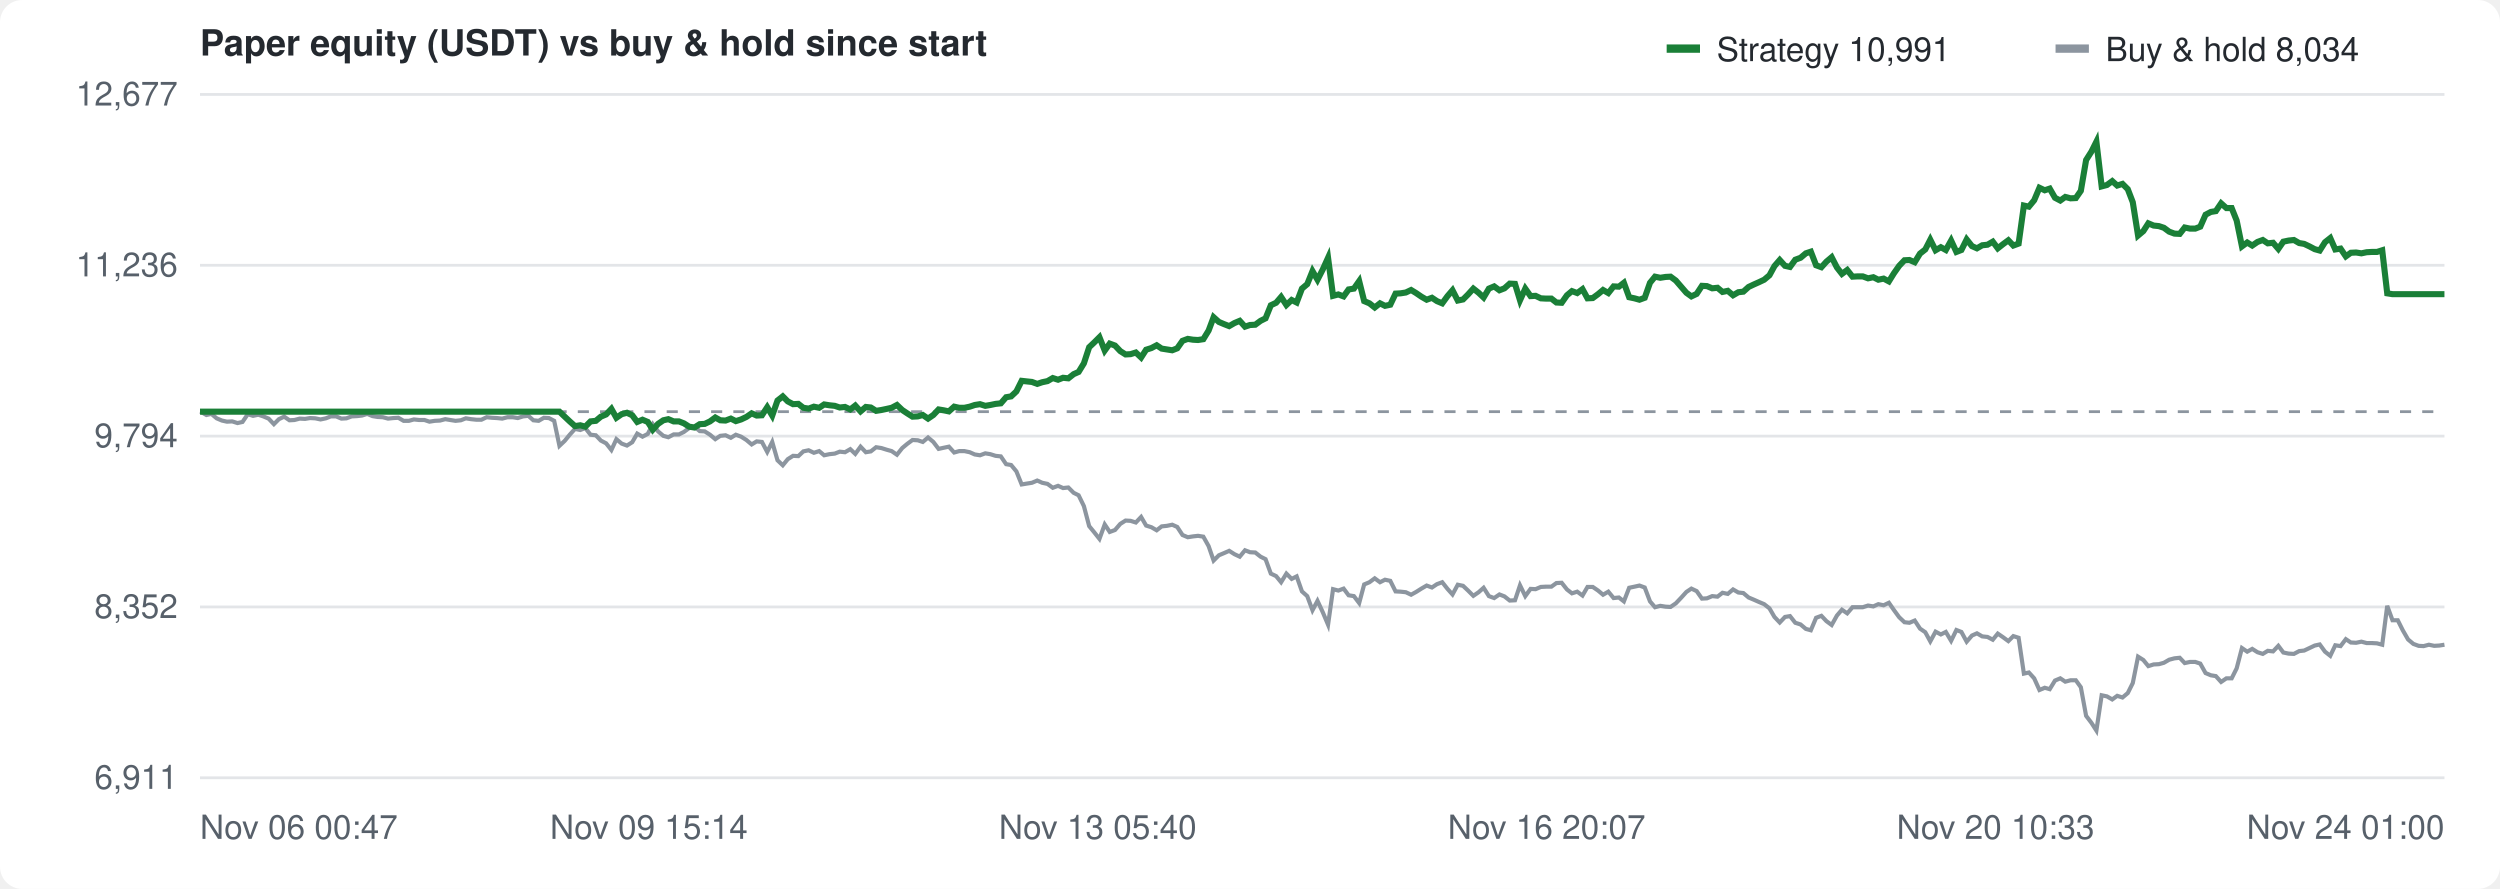
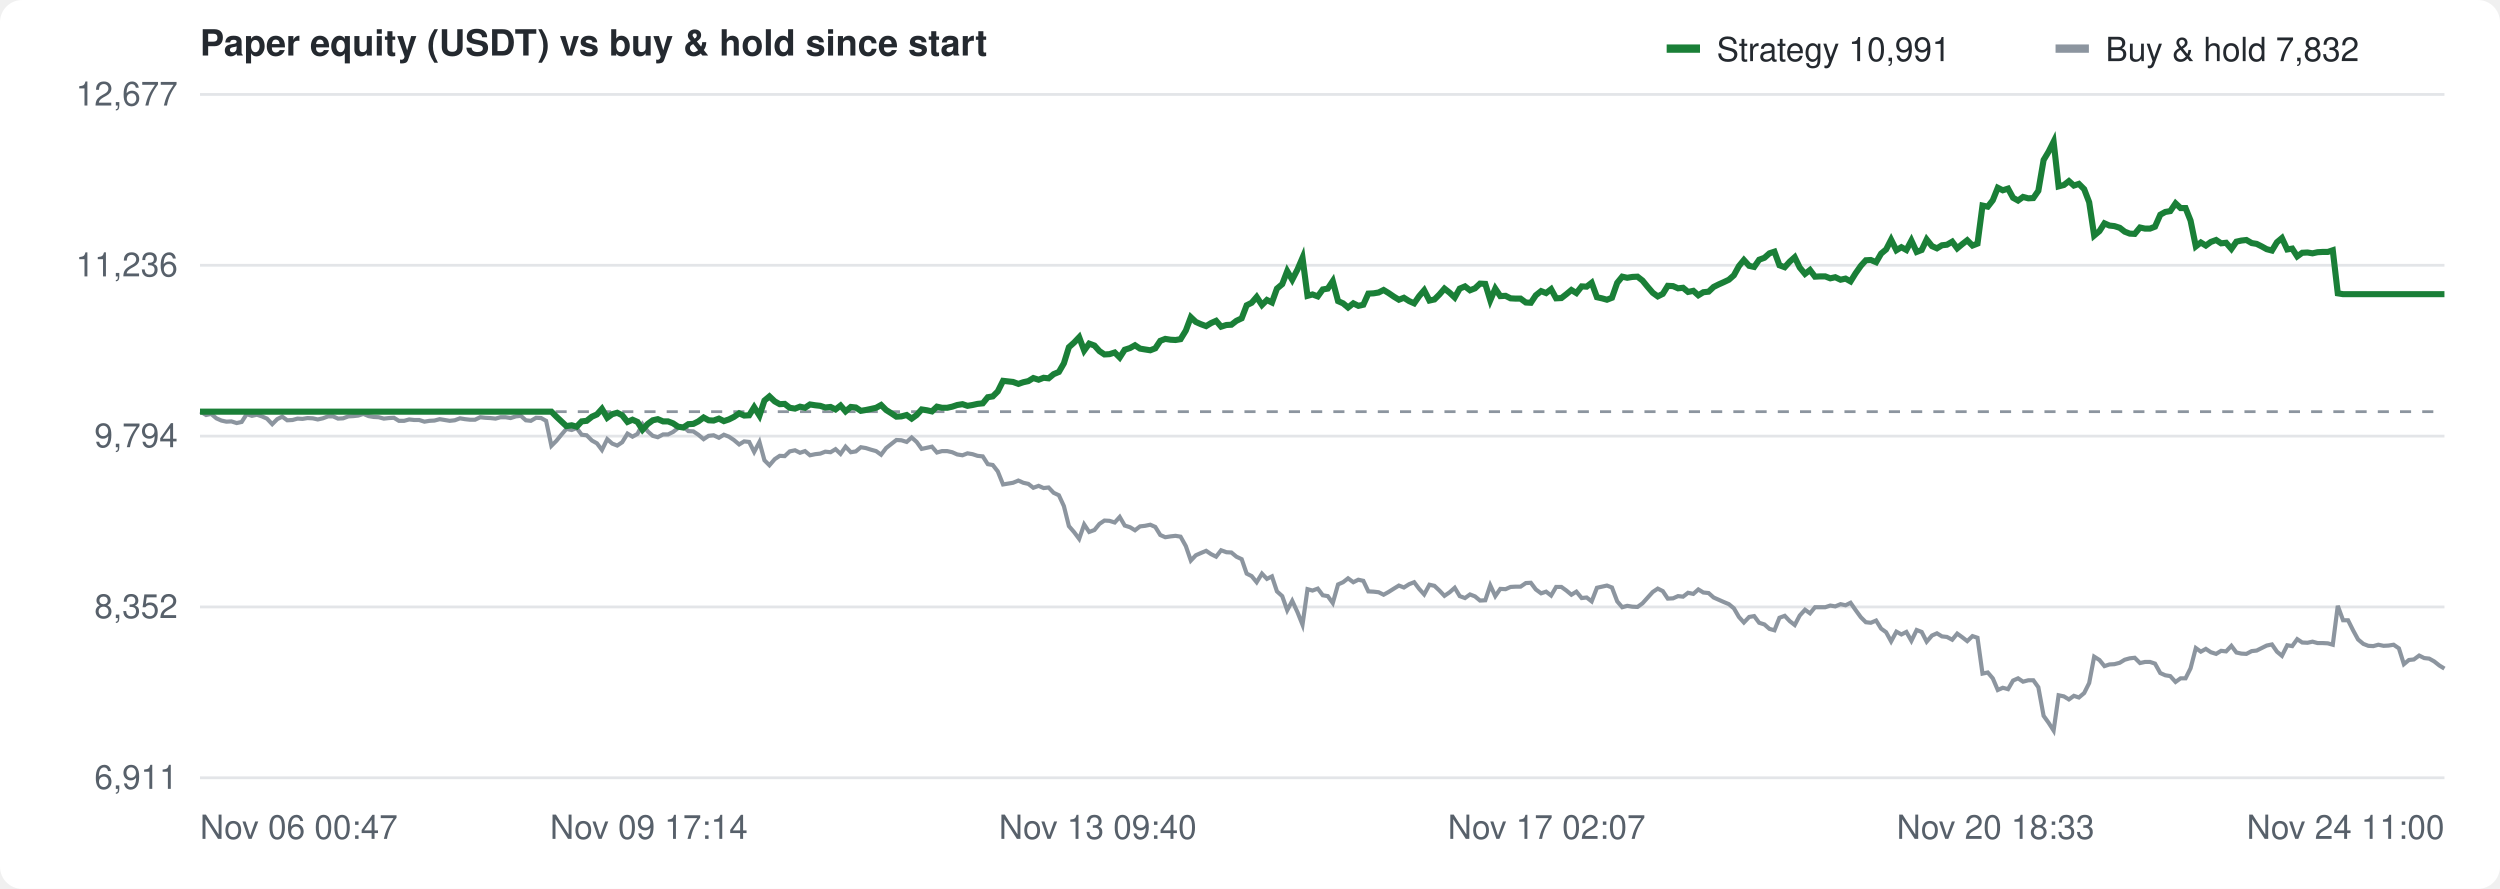
<svg xmlns="http://www.w3.org/2000/svg" width="900" height="320" viewBox="0 0 900 320" font-family="-apple-system,Segoe UI,Helvetica,Arial,sans-serif" font-size="12" fill="#57606a">
  <rect width="100%" height="100%" fill="#ffffff" rx="8" />
  <text x="72" y="20" font-size="13" font-weight="600" fill="#24292f">Paper equity (USDT) vs buy &amp; hold since start</text>
  <g transform="translate(600,10)">
    <rect width="12" height="3" y="6" fill="#1a7f37" />
    <text x="18" y="12" fill="#24292f">Strategy 10,991</text>
    <rect x="140" width="12" height="3" y="6" fill="#8c959f" />
-     <text x="158" y="12" fill="#24292f">Buy &amp; hold 8,034</text>
+     <text x="158" y="12" fill="#24292f">Buy &amp; hold 7,832</text>
  </g>
  <line x1="72" y1="280.0" x2="880" y2="280.0" stroke="#e3e5e8" />
  <text x="64" y="284.0" text-anchor="end">6,911</text>
  <line x1="72" y1="218.5" x2="880" y2="218.5" stroke="#e3e5e8" />
  <text x="64" y="222.5" text-anchor="end">8,352</text>
  <line x1="72" y1="157.0" x2="880" y2="157.0" stroke="#e3e5e8" />
  <text x="64" y="161.0" text-anchor="end">9,794</text>
  <line x1="72" y1="95.5" x2="880" y2="95.5" stroke="#e3e5e8" />
  <text x="64" y="99.5" text-anchor="end">11,236</text>
  <line x1="72" y1="34.0" x2="880" y2="34.0" stroke="#e3e5e8" />
  <text x="64" y="38.0" text-anchor="end">12,677</text>
  <text x="72.0" y="302" text-anchor="start">Nov 06 00:47</text>
-   <text x="233.6" y="302" text-anchor="middle">Nov 09 15:14</text>
-   <text x="395.2" y="302" text-anchor="middle">Nov 13 05:40</text>
-   <text x="556.8" y="302" text-anchor="middle">Nov 16 20:07</text>
-   <text x="718.4" y="302" text-anchor="middle">Nov 20 10:33</text>
-   <text x="880.0" y="302" text-anchor="end">Nov 24 01:00</text>
+   <text x="233.6" y="302" text-anchor="middle">Nov 09 17:14</text>
+   <text x="395.2" y="302" text-anchor="middle">Nov 13 09:40</text>
+   <text x="556.8" y="302" text-anchor="middle">Nov 17 02:07</text>
+   <text x="718.4" y="302" text-anchor="middle">Nov 20 18:33</text>
+   <text x="880.0" y="302" text-anchor="end">Nov 24 11:00</text>
  <line x1="72" y1="148.2" x2="880" y2="148.2" stroke="#8c959f" stroke-dasharray="4 4" />
-   <path d="M72.0,148.2 L72.4,148.3 L74.3,149.4 L76.1,149.0 L78.0,150.6 L79.9,151.4 L81.7,151.8 L83.6,151.7 L85.5,152.3 L87.3,151.9 L89.2,149.1 L91.1,149.7 L93.0,149.3 L94.8,149.9 L96.7,150.7 L98.6,152.7 L100.4,150.9 L102.3,150.0 L104.2,151.3 L106.0,151.2 L107.9,150.7 L109.8,150.8 L111.6,150.5 L113.5,150.6 L115.4,151.0 L117.3,150.6 L119.1,149.9 L121.0,149.9 L122.9,150.7 L124.7,150.6 L126.6,149.9 L128.5,149.8 L130.3,149.6 L132.2,149.0 L134.1,149.8 L135.9,150.1 L137.8,150.2 L139.7,150.7 L141.6,150.5 L143.4,150.4 L145.3,151.5 L147.2,151.5 L149.0,151.0 L150.9,151.2 L152.8,151.2 L154.6,151.8 L156.5,151.5 L158.4,151.4 L160.3,150.9 L162.1,151.2 L164.0,151.5 L165.9,151.3 L167.7,150.6 L169.6,150.9 L171.5,151.1 L173.3,151.1 L175.2,150.2 L177.1,150.4 L178.9,150.5 L180.8,150.7 L182.7,150.2 L184.6,150.2 L186.4,150.5 L188.3,149.9 L190.2,149.7 L192.0,151.3 L193.9,151.5 L195.8,150.4 L197.6,150.5 L199.5,151.5 L201.4,160.5 L203.3,158.7 L205.1,156.5 L207.0,154.4 L208.9,154.8 L210.7,154.1 L212.6,156.5 L214.5,156.7 L216.3,158.6 L218.2,159.6 L220.1,162.0 L221.9,158.1 L223.8,159.7 L225.7,160.4 L227.6,159.2 L229.4,156.1 L231.3,157.2 L233.2,156.2 L235.0,152.7 L236.9,155.3 L238.8,156.9 L240.6,157.4 L242.5,156.4 L244.4,156.4 L246.2,155.5 L248.1,154.1 L250.0,153.6 L251.9,155.2 L253.7,155.3 L255.6,156.5 L257.5,158.1 L259.3,156.9 L261.2,156.7 L263.1,157.6 L264.9,156.5 L266.8,157.2 L268.7,158.4 L270.6,160.0 L272.4,158.9 L274.3,159.1 L276.2,162.7 L278.0,159.1 L279.9,165.7 L281.8,167.5 L283.6,165.3 L285.5,164.1 L287.4,164.2 L289.2,162.5 L291.1,162.1 L293.0,163.0 L294.9,162.4 L296.7,163.9 L298.6,163.5 L300.5,163.3 L302.3,162.6 L304.2,162.8 L306.1,161.7 L307.9,163.4 L309.8,160.8 L311.7,162.8 L313.5,162.5 L315.4,161.0 L317.3,161.3 L319.2,161.9 L321.0,162.4 L322.9,163.7 L324.8,161.3 L326.6,159.8 L328.5,158.4 L330.4,158.5 L332.2,159.1 L334.1,157.5 L336.0,159.1 L337.9,161.6 L339.7,161.2 L341.6,160.8 L343.5,162.9 L345.3,162.4 L347.2,162.4 L349.1,162.8 L350.9,163.6 L352.8,163.9 L354.7,163.2 L356.5,163.5 L358.4,164.1 L360.3,164.3 L362.2,167.1 L364.0,167.4 L365.9,169.7 L367.8,174.4 L369.6,174.1 L371.5,173.8 L373.4,173.0 L375.2,173.8 L377.1,174.2 L379.0,175.6 L380.9,174.9 L382.7,175.7 L384.6,175.5 L386.5,177.4 L388.3,178.3 L390.2,182.2 L392.1,189.4 L393.9,191.6 L395.8,194.0 L397.7,188.8 L399.5,191.5 L401.4,190.8 L403.3,188.6 L405.2,187.4 L407.0,187.5 L408.9,188.1 L410.8,186.1 L412.6,189.2 L414.5,189.8 L416.4,190.9 L418.2,189.5 L420.1,189.3 L422.0,188.9 L423.8,189.7 L425.7,192.6 L427.6,193.4 L429.5,193.1 L431.3,192.9 L433.2,193.2 L435.1,196.6 L436.9,201.8 L438.8,199.9 L440.7,199.1 L442.5,198.3 L444.4,199.5 L446.3,200.4 L448.2,198.1 L450.0,198.8 L451.9,198.9 L453.8,200.4 L455.6,201.3 L457.5,206.5 L459.4,207.4 L461.2,209.6 L463.1,206.5 L465.0,208.4 L466.8,207.5 L468.7,212.9 L470.6,214.6 L472.5,219.7 L474.3,216.3 L476.2,220.4 L478.1,224.9 L479.9,212.1 L481.8,212.6 L483.7,211.9 L485.5,214.3 L487.4,214.6 L489.3,217.1 L491.1,210.4 L493.0,209.6 L494.9,208.2 L496.8,209.6 L498.6,208.7 L500.5,209.1 L502.4,212.9 L504.2,213.0 L506.1,213.2 L508.0,214.1 L509.8,213.1 L511.7,211.9 L513.6,210.8 L515.5,211.5 L517.3,210.3 L519.2,209.6 L521.1,212.0 L522.9,214.0 L524.8,210.5 L526.7,210.9 L528.5,212.6 L530.4,214.5 L532.3,213.2 L534.1,211.6 L536.0,214.6 L537.9,215.3 L539.8,214.0 L541.6,214.7 L543.5,216.2 L545.4,216.1 L547.2,210.7 L549.1,214.6 L551.0,212.0 L552.8,212.1 L554.7,211.3 L556.6,211.2 L558.5,211.2 L560.3,209.9 L562.2,209.8 L564.1,212.2 L565.9,213.6 L567.8,213.0 L569.7,214.4 L571.5,211.3 L573.4,211.3 L575.3,212.6 L577.1,214.1 L579.0,213.0 L580.9,215.3 L582.8,215.1 L584.6,216.5 L586.5,211.6 L588.4,211.2 L590.2,210.8 L592.1,211.5 L594.0,216.5 L595.8,218.6 L597.7,218.1 L599.6,218.4 L601.4,218.5 L603.3,217.2 L605.2,215.2 L607.1,213.1 L608.9,211.9 L610.8,212.8 L612.7,215.5 L614.5,215.4 L616.4,214.6 L618.3,214.8 L620.1,213.4 L622.0,213.8 L623.9,212.2 L625.8,213.3 L627.6,213.5 L629.5,215.1 L631.4,215.9 L633.2,216.7 L635.1,217.5 L637.0,219.0 L638.8,222.1 L640.7,224.1 L642.6,222.1 L644.4,221.8 L646.3,224.2 L648.2,224.8 L650.1,226.4 L651.9,226.9 L653.8,222.4 L655.7,221.7 L657.5,223.6 L659.4,225.0 L661.3,221.6 L663.1,219.5 L665.0,220.8 L666.9,218.6 L668.7,218.6 L670.6,218.6 L672.5,218.0 L674.4,218.3 L676.2,217.5 L678.1,217.9 L680.0,217.0 L681.8,219.6 L683.7,222.2 L685.6,224.0 L687.4,224.2 L689.3,223.4 L691.2,226.3 L693.1,227.6 L694.9,230.9 L696.8,227.4 L698.7,228.4 L700.5,227.5 L702.4,230.7 L704.3,226.8 L706.1,227.5 L708.0,231.0 L709.9,228.8 L711.7,228.0 L713.6,229.1 L715.5,229.3 L717.4,230.3 L719.2,228.1 L721.1,229.4 L723.0,230.8 L724.8,229.0 L726.7,229.6 L728.6,242.5 L730.4,242.1 L732.3,244.2 L734.2,248.4 L736.1,247.6 L737.9,248.1 L739.8,245.0 L741.7,244.2 L743.5,245.4 L745.4,244.9 L747.3,244.9 L749.1,247.4 L751.0,257.7 L752.9,260.2 L754.7,263.0 L756.6,250.3 L758.5,250.7 L760.4,251.8 L762.2,250.5 L764.1,251.1 L766.0,249.5 L767.8,245.9 L769.7,236.4 L771.6,237.6 L773.4,239.8 L775.3,239.2 L777.2,239.1 L779.0,238.6 L780.9,237.5 L782.8,237.0 L784.7,236.8 L786.5,238.7 L788.4,238.3 L790.3,238.3 L792.1,238.9 L794.0,242.3 L795.9,243.1 L797.7,243.4 L799.6,245.5 L801.5,244.2 L803.4,244.2 L805.2,240.6 L807.1,233.3 L809.0,234.6 L810.8,233.6 L812.7,234.8 L814.6,235.4 L816.4,234.3 L818.3,234.5 L820.2,232.5 L822.0,234.9 L823.9,235.3 L825.8,235.4 L827.7,234.4 L829.5,234.2 L831.4,233.3 L833.3,232.4 L835.1,232.0 L837.0,234.6 L838.9,236.1 L840.7,232.3 L842.6,232.6 L844.5,230.1 L846.3,231.3 L848.2,231.4 L850.1,231.0 L852.0,231.5 L853.8,231.5 L855.7,231.6 L857.6,232.1 L859.4,218.1 L861.3,223.3 L863.2,223.3 L865.0,226.9 L866.9,230.2 L868.8,231.8 L870.7,232.5 L872.5,232.6 L874.4,232.1 L876.3,232.5 L878.1,232.4 L880.0,232.1" fill="none" stroke="#8c959f" stroke-width="1.5" />
-   <path d="M72.0,148.2 L72.4,148.2 L74.3,148.2 L76.1,148.2 L78.0,148.2 L79.9,148.2 L81.7,148.2 L83.6,148.2 L85.5,148.2 L87.3,148.2 L89.2,148.2 L91.1,148.2 L93.0,148.2 L94.8,148.2 L96.7,148.2 L98.6,148.2 L100.4,148.2 L102.3,148.2 L104.2,148.2 L106.0,148.2 L107.9,148.2 L109.8,148.2 L111.6,148.2 L113.5,148.2 L115.4,148.2 L117.3,148.2 L119.1,148.2 L121.0,148.2 L122.9,148.2 L124.7,148.2 L126.6,148.2 L128.5,148.2 L130.3,148.2 L132.2,148.2 L134.1,148.2 L135.9,148.2 L137.8,148.2 L139.7,148.2 L141.6,148.2 L143.4,148.2 L145.3,148.2 L147.2,148.2 L149.0,148.2 L150.9,148.2 L152.8,148.2 L154.6,148.2 L156.5,148.2 L158.4,148.2 L160.3,148.2 L162.1,148.2 L164.0,148.2 L165.9,148.2 L167.7,148.2 L169.6,148.2 L171.5,148.2 L173.3,148.2 L175.2,148.2 L177.1,148.2 L178.9,148.2 L180.8,148.2 L182.7,148.2 L184.6,148.2 L186.4,148.2 L188.3,148.2 L190.2,148.2 L192.0,148.2 L193.9,148.2 L195.8,148.2 L197.6,148.2 L199.5,148.2 L201.4,148.2 L203.3,150.0 L205.1,151.7 L207.0,153.4 L208.9,153.1 L210.7,153.6 L212.6,151.7 L214.5,151.5 L216.3,150.0 L218.2,149.2 L220.1,147.2 L221.9,150.4 L223.8,149.1 L225.7,148.6 L227.6,149.5 L229.4,151.9 L231.3,151.1 L233.2,151.9 L235.0,154.7 L236.9,152.6 L238.8,151.3 L240.6,150.9 L242.5,151.7 L244.4,151.7 L246.2,152.4 L248.1,153.6 L250.0,153.9 L251.9,152.7 L253.7,152.6 L255.6,151.7 L257.5,150.3 L259.3,151.3 L261.2,151.4 L263.1,150.7 L264.9,151.6 L266.8,151.0 L268.7,150.1 L270.6,148.8 L272.4,149.6 L274.3,149.5 L276.2,146.6 L278.0,149.6 L279.9,144.2 L281.8,142.7 L283.6,144.5 L285.5,145.5 L287.4,145.4 L289.2,146.8 L291.1,147.1 L293.0,146.4 L294.9,146.8 L296.7,145.6 L298.6,145.9 L300.5,146.1 L302.3,146.7 L304.2,146.5 L306.1,147.4 L307.9,146.0 L309.8,148.1 L311.7,146.5 L313.5,146.7 L315.4,147.9 L317.3,147.6 L319.2,147.2 L321.0,146.8 L322.9,145.8 L324.8,147.6 L326.6,148.8 L328.5,150.0 L330.4,149.9 L332.2,149.4 L334.1,150.7 L336.0,149.4 L337.9,147.4 L339.7,147.7 L341.6,148.1 L343.5,146.4 L345.3,146.8 L347.2,146.8 L349.1,146.4 L350.9,145.8 L352.8,145.5 L354.7,146.1 L356.5,145.8 L358.4,145.4 L360.3,145.2 L362.2,143.0 L364.0,142.7 L365.9,140.9 L367.8,137.1 L369.6,137.3 L371.5,137.5 L373.4,138.2 L375.2,137.6 L377.1,137.2 L379.0,136.1 L380.9,136.7 L382.7,136.0 L384.6,136.2 L386.5,134.7 L388.3,133.9 L390.2,130.8 L392.1,125.0 L393.9,123.3 L395.8,121.4 L397.7,126.2 L399.5,123.7 L401.4,124.4 L403.3,126.4 L405.2,127.6 L407.0,127.5 L408.9,126.9 L410.8,128.7 L412.6,125.9 L414.5,125.3 L416.4,124.3 L418.2,125.5 L420.1,125.8 L422.0,126.1 L423.8,125.4 L425.7,122.7 L427.6,122.0 L429.5,122.3 L431.3,122.4 L433.2,122.1 L435.1,119.0 L436.9,114.2 L438.8,115.9 L440.7,116.7 L442.5,117.4 L444.4,116.3 L446.3,115.5 L448.2,117.6 L450.0,117.0 L451.9,116.9 L453.8,115.5 L455.6,114.6 L457.5,109.9 L459.4,109.0 L461.2,106.9 L463.1,109.8 L465.0,108.0 L466.8,108.9 L468.7,103.9 L470.6,102.3 L472.5,97.6 L474.3,100.7 L476.2,97.0 L478.1,92.8 L479.9,106.5 L481.8,106.0 L483.7,106.7 L485.5,104.2 L487.4,103.9 L489.3,101.2 L491.1,108.4 L493.0,109.2 L494.9,110.7 L496.8,109.2 L498.6,110.1 L500.5,109.7 L502.4,105.7 L504.2,105.6 L506.1,105.3 L508.0,104.4 L509.8,105.5 L511.7,106.8 L513.6,107.9 L515.5,107.2 L517.3,108.4 L519.2,109.2 L521.1,106.6 L522.9,104.5 L524.8,108.2 L526.7,107.8 L528.5,106.0 L530.4,103.9 L532.3,105.4 L534.1,107.1 L536.0,103.9 L537.9,103.1 L539.8,104.5 L541.6,103.8 L543.5,102.1 L545.4,102.2 L547.2,108.1 L549.1,103.9 L551.0,106.6 L552.8,106.5 L554.7,107.4 L556.6,107.5 L558.5,107.5 L560.3,108.9 L562.2,109.0 L564.1,106.3 L565.9,104.8 L567.8,105.5 L569.7,104.1 L571.5,107.4 L573.4,107.3 L575.3,105.9 L577.1,104.4 L579.0,105.5 L580.9,103.1 L582.8,103.2 L584.6,101.8 L586.5,107.0 L588.4,107.4 L590.2,107.9 L592.1,107.2 L594.0,101.8 L595.8,99.6 L597.7,100.0 L599.6,99.7 L601.4,99.6 L603.3,101.0 L605.2,103.2 L607.1,105.4 L608.9,106.7 L610.8,105.8 L612.7,102.9 L614.5,103.0 L616.4,103.8 L618.3,103.6 L620.1,105.1 L622.0,104.7 L623.9,106.3 L625.8,105.2 L627.6,105.0 L629.5,103.3 L631.4,102.4 L633.2,101.6 L635.1,100.7 L637.0,99.1 L638.8,95.8 L640.7,93.6 L642.6,95.7 L644.4,96.1 L646.3,93.5 L648.2,92.8 L650.1,91.2 L651.9,90.6 L653.8,95.5 L655.7,96.2 L657.5,94.2 L659.4,92.6 L661.3,96.3 L663.1,98.6 L665.0,97.2 L666.9,99.6 L668.7,99.5 L670.6,99.5 L672.5,100.2 L674.4,99.8 L676.2,100.7 L678.1,100.3 L680.0,101.3 L681.8,98.4 L683.7,95.7 L685.6,93.7 L687.4,93.6 L689.3,94.4 L691.2,91.3 L693.1,89.8 L694.9,86.3 L696.8,90.1 L698.7,89.0 L700.5,90.0 L702.4,86.6 L704.3,90.7 L706.1,90.0 L708.0,86.2 L709.9,88.6 L711.7,89.4 L713.6,88.3 L715.5,88.1 L717.4,87.0 L719.2,89.4 L721.1,87.9 L723.0,86.5 L724.8,88.4 L726.7,87.7 L728.6,74.0 L730.4,74.4 L732.3,72.1 L734.2,67.6 L736.1,68.5 L737.9,67.9 L739.8,71.2 L741.7,72.2 L743.5,70.9 L745.4,71.4 L747.3,71.3 L749.1,68.7 L751.0,57.6 L752.9,54.6 L754.7,51.0 L756.6,67.1 L758.5,66.6 L760.4,65.2 L762.2,66.8 L764.1,66.2 L766.0,68.1 L767.8,72.8 L769.7,84.8 L771.6,83.2 L773.4,80.4 L775.3,81.2 L777.2,81.4 L779.0,82.0 L780.9,83.4 L782.8,84.1 L784.7,84.2 L786.5,81.9 L788.4,82.3 L790.3,82.3 L792.1,81.6 L794.0,77.3 L795.9,76.3 L797.7,76.0 L799.6,73.2 L801.5,74.9 L803.4,74.9 L805.2,79.4 L807.1,88.7 L809.0,87.3 L810.8,88.4 L812.7,87.1 L814.6,86.4 L816.4,87.6 L818.3,87.4 L820.2,89.6 L822.0,87.0 L823.9,86.6 L825.8,86.4 L827.7,87.5 L829.5,87.8 L831.4,88.7 L833.3,89.7 L835.1,90.2 L837.0,87.2 L838.9,85.7 L840.7,89.8 L842.6,89.5 L844.5,92.3 L846.3,91.0 L848.2,90.9 L850.1,91.2 L852.0,90.8 L853.8,90.7 L855.7,90.7 L857.6,90.1 L859.4,105.6 L861.3,105.9 L863.2,105.9 L865.0,105.9 L866.9,105.9 L868.8,105.9 L870.7,105.9 L872.5,105.9 L874.4,105.9 L876.3,105.9 L878.1,105.9 L880.0,105.9" fill="none" stroke="#1a7f37" stroke-width="2.2" />
+   <path d="M72.0,148.2 L72.4,148.3 L74.2,149.4 L76.0,149.0 L77.9,150.6 L79.7,151.4 L81.5,151.8 L83.3,151.7 L85.2,152.3 L87.0,151.9 L88.8,149.1 L90.7,149.7 L92.5,149.3 L94.3,149.9 L96.1,150.7 L98.0,152.7 L99.8,150.9 L101.6,150.0 L103.4,151.3 L105.3,151.2 L107.1,150.7 L108.9,150.8 L110.7,150.5 L112.6,150.6 L114.4,151.0 L116.2,150.6 L118.1,149.9 L119.9,149.9 L121.7,150.7 L123.5,150.6 L125.4,149.9 L127.2,149.8 L129.0,149.6 L130.8,149.0 L132.7,149.8 L134.5,150.1 L136.3,150.2 L138.2,150.7 L140.0,150.5 L141.8,150.4 L143.6,151.5 L145.5,151.5 L147.3,151.0 L149.1,151.2 L150.9,151.2 L152.8,151.8 L154.6,151.5 L156.4,151.4 L158.3,150.9 L160.1,151.2 L161.9,151.5 L163.7,151.3 L165.6,150.6 L167.4,150.9 L169.2,151.1 L171.0,151.1 L172.9,150.2 L174.7,150.4 L176.5,150.5 L178.4,150.7 L180.2,150.2 L182.0,150.2 L183.8,150.5 L185.7,149.9 L187.5,149.7 L189.3,151.3 L191.1,151.5 L193.0,150.4 L194.8,150.5 L196.6,151.5 L198.5,160.5 L200.3,158.7 L202.1,156.5 L203.9,154.4 L205.8,154.8 L207.6,154.1 L209.4,156.5 L211.2,156.7 L213.1,158.6 L214.9,159.6 L216.7,162.0 L218.6,158.1 L220.4,159.7 L222.2,160.4 L224.0,159.2 L225.9,156.1 L227.7,157.2 L229.5,156.2 L231.3,152.7 L233.2,155.3 L235.0,156.9 L236.8,157.4 L238.7,156.4 L240.5,156.4 L242.3,155.5 L244.1,154.1 L246.0,153.6 L247.8,155.2 L249.6,155.3 L251.4,156.5 L253.3,158.1 L255.1,156.9 L256.9,156.7 L258.8,157.6 L260.6,156.5 L262.4,157.2 L264.2,158.4 L266.1,160.0 L267.9,158.9 L269.7,159.1 L271.5,162.7 L273.4,159.1 L275.2,165.7 L277.0,167.5 L278.9,165.3 L280.7,164.1 L282.5,164.2 L284.3,162.5 L286.2,162.1 L288.0,163.0 L289.8,162.4 L291.6,163.9 L293.5,163.5 L295.3,163.3 L297.1,162.6 L299.0,162.8 L300.8,161.7 L302.6,163.4 L304.4,160.8 L306.3,162.8 L308.1,162.5 L309.9,161.0 L311.7,161.3 L313.6,161.9 L315.4,162.4 L317.2,163.7 L319.0,161.3 L320.9,159.8 L322.7,158.4 L324.5,158.5 L326.4,159.1 L328.2,157.5 L330.0,159.1 L331.8,161.6 L333.7,161.2 L335.5,160.8 L337.3,162.9 L339.1,162.4 L341.0,162.4 L342.8,162.8 L344.6,163.6 L346.5,163.9 L348.3,163.2 L350.1,163.5 L351.9,164.1 L353.8,164.3 L355.6,167.1 L357.4,167.4 L359.2,169.7 L361.1,174.4 L362.9,174.1 L364.7,173.8 L366.6,173.0 L368.4,173.8 L370.2,174.2 L372.0,175.6 L373.9,174.9 L375.7,175.7 L377.5,175.5 L379.3,177.4 L381.2,178.3 L383.0,182.2 L384.8,189.4 L386.7,191.6 L388.5,194.0 L390.3,188.8 L392.1,191.5 L394.0,190.8 L395.8,188.6 L397.6,187.4 L399.4,187.5 L401.3,188.1 L403.1,186.1 L404.9,189.2 L406.8,189.8 L408.6,190.9 L410.4,189.5 L412.2,189.3 L414.1,188.9 L415.9,189.7 L417.7,192.6 L419.5,193.4 L421.4,193.1 L423.2,192.9 L425.0,193.2 L426.9,196.6 L428.7,201.8 L430.5,199.9 L432.3,199.1 L434.2,198.3 L436.0,199.5 L437.8,200.4 L439.6,198.1 L441.5,198.8 L443.3,198.9 L445.1,200.4 L447.0,201.3 L448.8,206.5 L450.6,207.4 L452.4,209.6 L454.3,206.5 L456.1,208.4 L457.9,207.5 L459.7,212.9 L461.6,214.6 L463.4,219.7 L465.2,216.3 L467.1,220.4 L468.9,224.9 L470.7,212.1 L472.5,212.6 L474.4,211.9 L476.2,214.3 L478.0,214.6 L479.8,217.1 L481.7,210.4 L483.5,209.6 L485.3,208.2 L487.2,209.6 L489.0,208.7 L490.8,209.1 L492.6,212.9 L494.5,213.0 L496.3,213.2 L498.1,214.1 L499.9,213.1 L501.8,211.9 L503.6,210.8 L505.4,211.5 L507.3,210.3 L509.1,209.6 L510.9,212.0 L512.7,214.0 L514.6,210.5 L516.4,210.9 L518.2,212.6 L520.0,214.5 L521.9,213.2 L523.7,211.6 L525.5,214.6 L527.4,215.3 L529.2,214.0 L531.0,214.7 L532.8,216.2 L534.7,216.1 L536.5,210.7 L538.3,214.6 L540.1,212.0 L542.0,212.1 L543.8,211.3 L545.6,211.2 L547.4,211.2 L549.3,209.9 L551.1,209.8 L552.9,212.2 L554.8,213.6 L556.6,213.0 L558.4,214.4 L560.2,211.3 L562.1,211.3 L563.9,212.6 L565.7,214.1 L567.5,213.0 L569.4,215.3 L571.2,215.1 L573.0,216.5 L574.9,211.6 L576.7,211.2 L578.5,210.8 L580.3,211.5 L582.2,216.5 L584.0,218.6 L585.8,218.1 L587.6,218.4 L589.5,218.5 L591.3,217.2 L593.1,215.2 L595.0,213.1 L596.8,211.9 L598.6,212.8 L600.4,215.5 L602.3,215.4 L604.1,214.6 L605.9,214.8 L607.7,213.4 L609.6,213.8 L611.4,212.2 L613.2,213.3 L615.1,213.5 L616.9,215.1 L618.7,215.9 L620.5,216.7 L622.4,217.5 L624.2,219.0 L626.0,222.1 L627.8,224.1 L629.7,222.1 L631.5,221.8 L633.3,224.2 L635.2,224.8 L637.0,226.4 L638.8,226.9 L640.6,222.4 L642.5,221.7 L644.3,223.6 L646.1,225.0 L647.9,221.6 L649.8,219.5 L651.6,220.8 L653.4,218.6 L655.3,218.6 L657.1,218.6 L658.9,218.0 L660.7,218.3 L662.6,217.5 L664.4,217.9 L666.2,217.0 L668.0,219.6 L669.9,222.2 L671.7,224.0 L673.5,224.2 L675.4,223.4 L677.2,226.3 L679.0,227.6 L680.8,230.9 L682.7,227.4 L684.5,228.4 L686.3,227.5 L688.1,230.7 L690.0,226.8 L691.8,227.5 L693.6,231.0 L695.5,228.8 L697.3,228.0 L699.1,229.1 L700.9,229.3 L702.8,230.3 L704.6,228.1 L706.4,229.4 L708.2,230.8 L710.1,229.0 L711.9,229.6 L713.7,242.5 L715.6,242.1 L717.4,244.2 L719.2,248.4 L721.0,247.6 L722.9,248.1 L724.7,245.0 L726.5,244.2 L728.3,245.4 L730.2,244.9 L732.0,244.9 L733.8,247.4 L735.7,257.7 L737.5,260.2 L739.3,263.0 L741.1,250.3 L743.0,250.7 L744.8,251.8 L746.6,250.5 L748.4,251.1 L750.3,249.5 L752.1,245.9 L753.9,236.4 L755.8,237.6 L757.6,239.8 L759.4,239.2 L761.2,239.1 L763.1,238.6 L764.9,237.5 L766.7,237.0 L768.5,236.8 L770.4,238.7 L772.2,238.3 L774.0,238.3 L775.8,238.9 L777.7,242.3 L779.5,243.1 L781.3,243.4 L783.2,245.5 L785.0,244.2 L786.8,244.2 L788.6,240.6 L790.5,233.3 L792.3,234.6 L794.1,233.6 L795.9,234.8 L797.8,235.4 L799.6,234.3 L801.4,234.5 L803.3,232.5 L805.1,234.9 L806.9,235.3 L808.7,235.4 L810.6,234.4 L812.4,234.2 L814.2,233.3 L816.0,232.4 L817.9,232.0 L819.7,234.6 L821.5,236.1 L823.4,232.3 L825.2,232.6 L827.0,230.1 L828.8,231.3 L830.7,231.4 L832.5,231.0 L834.3,231.5 L836.1,231.5 L838.0,231.6 L839.8,232.1 L841.6,218.1 L843.5,223.3 L845.3,223.3 L847.1,226.9 L848.9,230.2 L850.8,231.8 L852.6,232.5 L854.4,232.6 L856.2,232.1 L858.1,232.5 L859.9,232.4 L861.7,232.1 L863.6,233.4 L865.4,239.1 L867.2,237.6 L869.0,237.4 L870.9,236.0 L872.7,236.9 L874.5,237.1 L876.3,238.1 L878.2,239.6 L880.0,240.7" fill="none" stroke="#8c959f" stroke-width="1.5" />
+   <path d="M72.0,148.2 L72.4,148.2 L74.2,148.2 L76.0,148.2 L77.9,148.2 L79.7,148.2 L81.5,148.2 L83.3,148.2 L85.2,148.2 L87.0,148.2 L88.8,148.2 L90.7,148.2 L92.5,148.2 L94.3,148.2 L96.1,148.2 L98.0,148.2 L99.8,148.2 L101.6,148.2 L103.4,148.2 L105.3,148.2 L107.1,148.2 L108.9,148.2 L110.7,148.2 L112.6,148.2 L114.4,148.2 L116.2,148.2 L118.1,148.2 L119.9,148.2 L121.7,148.2 L123.5,148.2 L125.4,148.2 L127.2,148.2 L129.0,148.2 L130.8,148.2 L132.7,148.2 L134.5,148.2 L136.3,148.2 L138.2,148.2 L140.0,148.2 L141.8,148.2 L143.6,148.2 L145.5,148.2 L147.3,148.2 L149.1,148.2 L150.9,148.2 L152.8,148.2 L154.6,148.2 L156.4,148.2 L158.3,148.2 L160.1,148.2 L161.9,148.2 L163.7,148.2 L165.6,148.2 L167.4,148.2 L169.2,148.2 L171.0,148.2 L172.9,148.2 L174.7,148.2 L176.5,148.2 L178.4,148.2 L180.2,148.2 L182.0,148.2 L183.8,148.2 L185.7,148.2 L187.5,148.2 L189.3,148.2 L191.1,148.2 L193.0,148.2 L194.8,148.2 L196.6,148.2 L198.5,148.2 L200.3,150.0 L202.1,151.7 L203.9,153.4 L205.8,153.1 L207.6,153.6 L209.4,151.7 L211.2,151.5 L213.1,150.0 L214.9,149.2 L216.7,147.2 L218.6,150.4 L220.4,149.1 L222.2,148.6 L224.0,149.5 L225.9,151.9 L227.7,151.1 L229.5,151.9 L231.3,154.7 L233.2,152.6 L235.0,151.3 L236.8,150.9 L238.7,151.7 L240.5,151.7 L242.3,152.4 L244.1,153.6 L246.0,153.9 L247.8,152.7 L249.6,152.6 L251.4,151.7 L253.3,150.3 L255.1,151.3 L256.9,151.4 L258.8,150.7 L260.6,151.6 L262.4,151.0 L264.2,150.1 L266.1,148.8 L267.9,149.6 L269.7,149.5 L271.5,146.6 L273.4,149.6 L275.2,144.2 L277.0,142.7 L278.9,144.5 L280.7,145.5 L282.5,145.4 L284.3,146.8 L286.2,147.1 L288.0,146.4 L289.8,146.8 L291.6,145.6 L293.5,145.9 L295.3,146.1 L297.1,146.7 L299.0,146.5 L300.8,147.4 L302.6,146.0 L304.4,148.1 L306.3,146.5 L308.1,146.7 L309.9,147.9 L311.7,147.6 L313.6,147.2 L315.4,146.8 L317.2,145.8 L319.0,147.6 L320.9,148.8 L322.7,150.0 L324.5,149.9 L326.4,149.4 L328.2,150.7 L330.0,149.4 L331.8,147.4 L333.7,147.7 L335.5,148.1 L337.3,146.4 L339.1,146.8 L341.0,146.8 L342.8,146.4 L344.6,145.8 L346.5,145.5 L348.3,146.1 L350.1,145.8 L351.9,145.4 L353.8,145.2 L355.6,143.0 L357.4,142.7 L359.2,140.9 L361.1,137.1 L362.9,137.3 L364.7,137.5 L366.6,138.2 L368.4,137.6 L370.2,137.2 L372.0,136.1 L373.9,136.7 L375.7,136.0 L377.5,136.2 L379.3,134.7 L381.2,133.9 L383.0,130.8 L384.8,125.0 L386.7,123.3 L388.5,121.4 L390.3,126.2 L392.1,123.7 L394.0,124.4 L395.8,126.4 L397.6,127.6 L399.4,127.5 L401.3,126.9 L403.1,128.7 L404.9,125.9 L406.8,125.3 L408.6,124.3 L410.4,125.5 L412.2,125.8 L414.1,126.1 L415.9,125.4 L417.7,122.7 L419.5,122.0 L421.4,122.3 L423.2,122.4 L425.0,122.1 L426.9,119.0 L428.7,114.2 L430.5,115.9 L432.3,116.7 L434.2,117.4 L436.0,116.3 L437.8,115.5 L439.6,117.6 L441.5,117.0 L443.3,116.9 L445.1,115.5 L447.0,114.6 L448.8,109.9 L450.6,109.0 L452.4,106.9 L454.3,109.8 L456.1,108.0 L457.9,108.9 L459.7,103.9 L461.6,102.3 L463.4,97.6 L465.2,100.7 L467.1,97.0 L468.9,92.8 L470.7,106.5 L472.5,106.0 L474.4,106.7 L476.2,104.2 L478.0,103.9 L479.8,101.2 L481.7,108.4 L483.5,109.2 L485.3,110.7 L487.2,109.2 L489.0,110.1 L490.8,109.7 L492.6,105.7 L494.5,105.6 L496.3,105.3 L498.1,104.4 L499.9,105.5 L501.8,106.8 L503.6,107.9 L505.4,107.2 L507.3,108.4 L509.1,109.2 L510.9,106.6 L512.7,104.5 L514.6,108.2 L516.4,107.8 L518.2,106.0 L520.0,103.9 L521.9,105.4 L523.7,107.1 L525.5,103.9 L527.4,103.1 L529.2,104.5 L531.0,103.8 L532.8,102.1 L534.7,102.2 L536.5,108.1 L538.3,103.9 L540.1,106.6 L542.0,106.5 L543.8,107.4 L545.6,107.5 L547.4,107.5 L549.3,108.9 L551.1,109.0 L552.9,106.3 L554.8,104.8 L556.6,105.5 L558.4,104.1 L560.2,107.4 L562.1,107.3 L563.9,105.9 L565.7,104.4 L567.5,105.5 L569.4,103.1 L571.2,103.2 L573.0,101.8 L574.9,107.0 L576.7,107.4 L578.5,107.9 L580.3,107.2 L582.2,101.8 L584.0,99.6 L585.8,100.0 L587.6,99.7 L589.5,99.6 L591.3,101.0 L593.1,103.2 L595.0,105.4 L596.8,106.7 L598.6,105.8 L600.4,102.9 L602.3,103.0 L604.1,103.8 L605.9,103.6 L607.7,105.1 L609.6,104.7 L611.4,106.3 L613.2,105.2 L615.1,105.0 L616.9,103.3 L618.7,102.4 L620.5,101.6 L622.4,100.7 L624.2,99.1 L626.0,95.8 L627.8,93.6 L629.7,95.7 L631.5,96.1 L633.3,93.5 L635.2,92.8 L637.0,91.2 L638.8,90.6 L640.6,95.5 L642.5,96.2 L644.3,94.2 L646.1,92.6 L647.9,96.3 L649.8,98.6 L651.6,97.2 L653.4,99.6 L655.3,99.5 L657.1,99.5 L658.9,100.2 L660.7,99.8 L662.6,100.7 L664.4,100.3 L666.2,101.3 L668.0,98.4 L669.9,95.7 L671.7,93.7 L673.5,93.6 L675.4,94.4 L677.2,91.3 L679.0,89.8 L680.8,86.3 L682.7,90.1 L684.5,89.0 L686.3,90.0 L688.1,86.6 L690.0,90.7 L691.8,90.0 L693.6,86.2 L695.5,88.6 L697.3,89.4 L699.1,88.3 L700.9,88.1 L702.8,87.0 L704.6,89.4 L706.4,87.9 L708.2,86.5 L710.1,88.4 L711.9,87.7 L713.7,74.0 L715.6,74.4 L717.4,72.1 L719.2,67.6 L721.0,68.5 L722.9,67.9 L724.7,71.2 L726.5,72.2 L728.3,70.9 L730.2,71.4 L732.0,71.3 L733.8,68.7 L735.7,57.6 L737.5,54.6 L739.3,51.0 L741.1,67.1 L743.0,66.6 L744.8,65.2 L746.6,66.8 L748.4,66.2 L750.3,68.1 L752.1,72.8 L753.9,84.8 L755.8,83.2 L757.6,80.4 L759.4,81.2 L761.2,81.4 L763.1,82.0 L764.9,83.4 L766.7,84.1 L768.5,84.2 L770.4,81.9 L772.2,82.3 L774.0,82.3 L775.8,81.6 L777.7,77.3 L779.5,76.3 L781.3,76.0 L783.2,73.2 L785.0,74.9 L786.8,74.9 L788.6,79.4 L790.5,88.7 L792.3,87.3 L794.1,88.4 L795.9,87.1 L797.8,86.4 L799.6,87.6 L801.4,87.4 L803.3,89.6 L805.1,87.0 L806.9,86.6 L808.7,86.4 L810.6,87.5 L812.4,87.8 L814.2,88.7 L816.0,89.7 L817.9,90.2 L819.7,87.2 L821.5,85.7 L823.4,89.8 L825.2,89.5 L827.0,92.3 L828.8,91.0 L830.7,90.9 L832.5,91.2 L834.3,90.8 L836.1,90.7 L838.0,90.7 L839.8,90.1 L841.6,105.6 L843.5,105.9 L845.3,105.9 L847.1,105.9 L848.9,105.9 L850.8,105.9 L852.6,105.9 L854.4,105.9 L856.2,105.9 L858.1,105.9 L859.9,105.9 L861.7,105.9 L863.6,105.9 L865.4,105.9 L867.2,105.9 L869.0,105.9 L870.9,105.9 L872.7,105.9 L874.5,105.9 L876.3,105.9 L878.2,105.9 L880.0,105.9" fill="none" stroke="#1a7f37" stroke-width="2.2" />
</svg>
